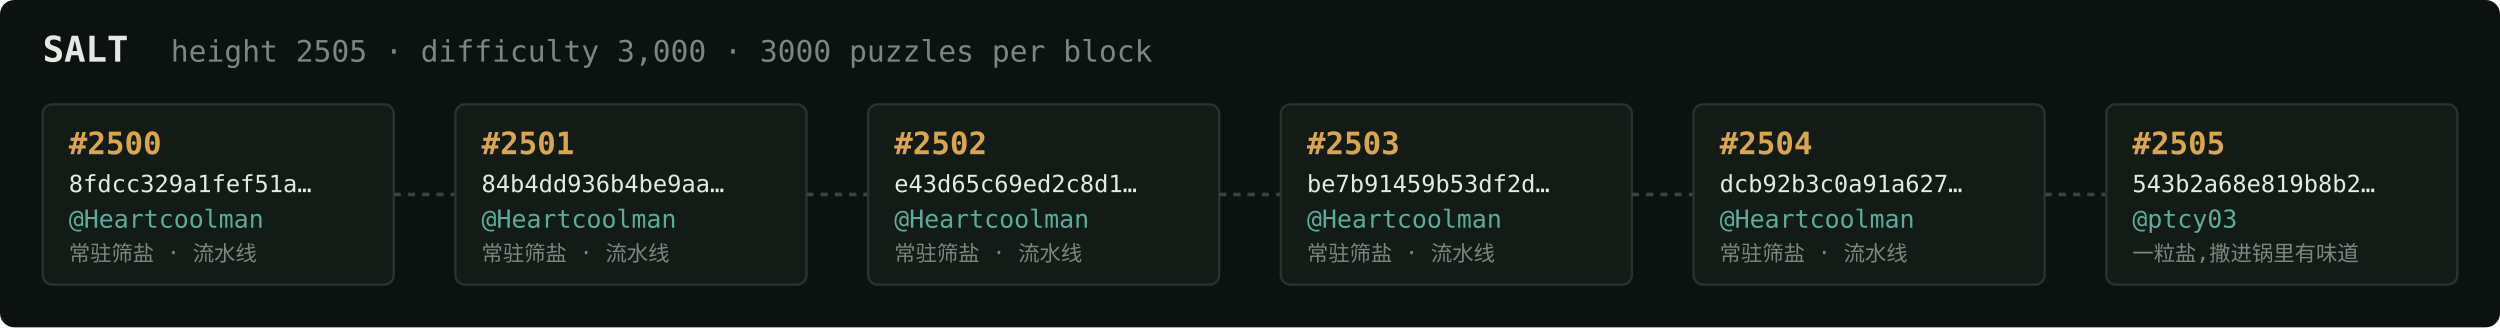
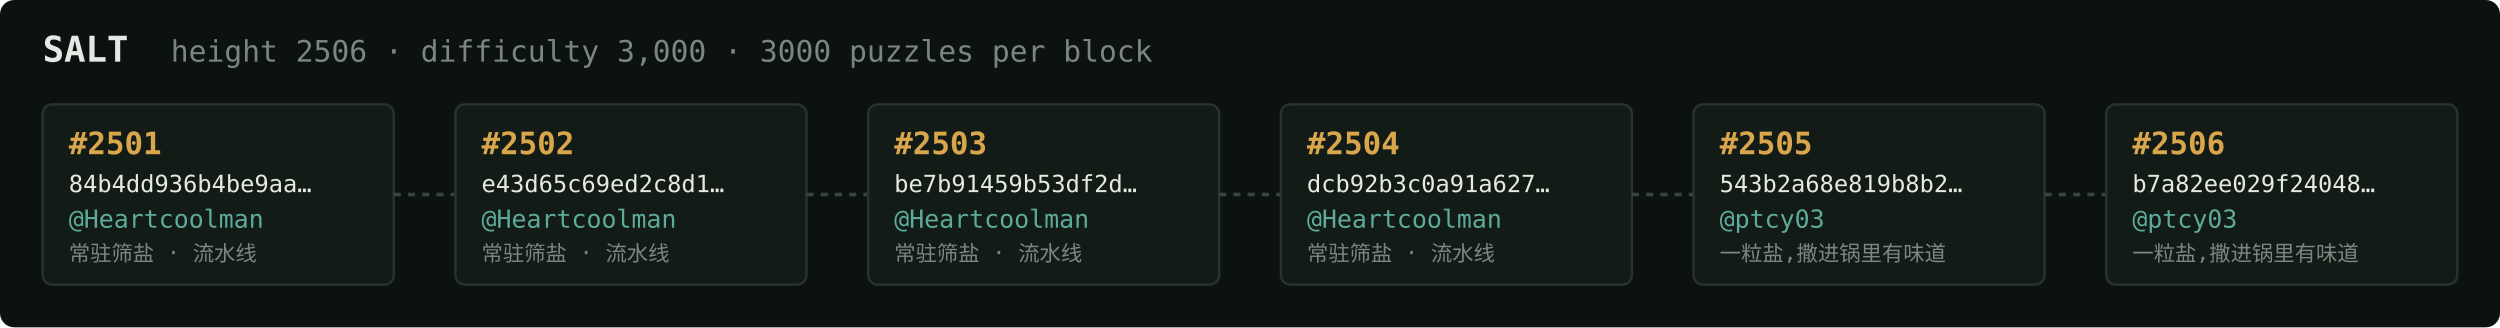
<svg xmlns="http://www.w3.org/2000/svg" width="1054" height="138" viewBox="0 0 1054 138" font-family="ui-monospace,SFMono-Regular,Menlo,monospace">
  <rect fill="#0c1210" width="1054" height="138" rx="6" />
  <text x="18" y="26" fill="#e5e9e3" font-size="15" font-weight="700">SALT</text>
-   <text x="72" y="26" fill="#7a867f" font-size="12.5">height 2505 · difficulty 3,000 · 3000 puzzles per block</text>
+   <text x="72" y="26" fill="#7a867f" font-size="12.5">height 2506 · difficulty 3,000 · 3000 puzzles per block</text>
  <rect x="18" y="44" width="148" height="76" rx="4" fill="#131b17" stroke="#28332e" stroke-width="1" />
-   <text x="29" y="65" fill="#d9a64c" font-size="13" font-weight="700">#2500</text>
-   <text x="29" y="81" fill="#e5e9e3" font-size="10">8fdcc329a1fef51a…</text>
+   <text x="29" y="65" fill="#d9a64c" font-size="13" font-weight="700">#2501</text>
+   <text x="29" y="81" fill="#e5e9e3" font-size="10">84b4dd936b4be9aa…</text>
  <text x="29" y="96" fill="#5cab9b" font-size="10.5">@Heartcoolman</text>
  <text x="29" y="110" fill="#7a867f" font-size="9">常驻筛盐 · 流水线</text>
  <line x1="166" y1="82.0" x2="192" y2="82.0" stroke="#38443e" stroke-width="1.5" stroke-dasharray="3 3" />
  <rect x="192" y="44" width="148" height="76" rx="4" fill="#131b17" stroke="#28332e" stroke-width="1" />
-   <text x="203" y="65" fill="#d9a64c" font-size="13" font-weight="700">#2501</text>
-   <text x="203" y="81" fill="#e5e9e3" font-size="10">84b4dd936b4be9aa…</text>
+   <text x="203" y="65" fill="#d9a64c" font-size="13" font-weight="700">#2502</text>
+   <text x="203" y="81" fill="#e5e9e3" font-size="10">e43d65c69ed2c8d1…</text>
  <text x="203" y="96" fill="#5cab9b" font-size="10.5">@Heartcoolman</text>
  <text x="203" y="110" fill="#7a867f" font-size="9">常驻筛盐 · 流水线</text>
  <line x1="340" y1="82.0" x2="366" y2="82.0" stroke="#38443e" stroke-width="1.5" stroke-dasharray="3 3" />
  <rect x="366" y="44" width="148" height="76" rx="4" fill="#131b17" stroke="#28332e" stroke-width="1" />
-   <text x="377" y="65" fill="#d9a64c" font-size="13" font-weight="700">#2502</text>
-   <text x="377" y="81" fill="#e5e9e3" font-size="10">e43d65c69ed2c8d1…</text>
+   <text x="377" y="65" fill="#d9a64c" font-size="13" font-weight="700">#2503</text>
+   <text x="377" y="81" fill="#e5e9e3" font-size="10">be7b91459b53df2d…</text>
  <text x="377" y="96" fill="#5cab9b" font-size="10.5">@Heartcoolman</text>
  <text x="377" y="110" fill="#7a867f" font-size="9">常驻筛盐 · 流水线</text>
  <line x1="514" y1="82.0" x2="540" y2="82.0" stroke="#38443e" stroke-width="1.5" stroke-dasharray="3 3" />
  <rect x="540" y="44" width="148" height="76" rx="4" fill="#131b17" stroke="#28332e" stroke-width="1" />
-   <text x="551" y="65" fill="#d9a64c" font-size="13" font-weight="700">#2503</text>
-   <text x="551" y="81" fill="#e5e9e3" font-size="10">be7b91459b53df2d…</text>
+   <text x="551" y="65" fill="#d9a64c" font-size="13" font-weight="700">#2504</text>
+   <text x="551" y="81" fill="#e5e9e3" font-size="10">dcb92b3c0a91a627…</text>
  <text x="551" y="96" fill="#5cab9b" font-size="10.5">@Heartcoolman</text>
  <text x="551" y="110" fill="#7a867f" font-size="9">常驻筛盐 · 流水线</text>
  <line x1="688" y1="82.0" x2="714" y2="82.0" stroke="#38443e" stroke-width="1.5" stroke-dasharray="3 3" />
  <rect x="714" y="44" width="148" height="76" rx="4" fill="#131b17" stroke="#28332e" stroke-width="1" />
-   <text x="725" y="65" fill="#d9a64c" font-size="13" font-weight="700">#2504</text>
-   <text x="725" y="81" fill="#e5e9e3" font-size="10">dcb92b3c0a91a627…</text>
-   <text x="725" y="96" fill="#5cab9b" font-size="10.5">@Heartcoolman</text>
-   <text x="725" y="110" fill="#7a867f" font-size="9">常驻筛盐 · 流水线</text>
+   <text x="725" y="65" fill="#d9a64c" font-size="13" font-weight="700">#2505</text>
+   <text x="725" y="81" fill="#e5e9e3" font-size="10">543b2a68e819b8b2…</text>
+   <text x="725" y="96" fill="#5cab9b" font-size="10.5">@ptcy03</text>
+   <text x="725" y="110" fill="#7a867f" font-size="9">一粒盐,撒进锅里有味道</text>
  <line x1="862" y1="82.0" x2="888" y2="82.0" stroke="#38443e" stroke-width="1.5" stroke-dasharray="3 3" />
  <rect x="888" y="44" width="148" height="76" rx="4" fill="#131b17" stroke="#28332e" stroke-width="1" />
-   <text x="899" y="65" fill="#d9a64c" font-size="13" font-weight="700">#2505</text>
-   <text x="899" y="81" fill="#e5e9e3" font-size="10">543b2a68e819b8b2…</text>
+   <text x="899" y="65" fill="#d9a64c" font-size="13" font-weight="700">#2506</text>
+   <text x="899" y="81" fill="#e5e9e3" font-size="10">b7a82ee029f24048…</text>
  <text x="899" y="96" fill="#5cab9b" font-size="10.5">@ptcy03</text>
  <text x="899" y="110" fill="#7a867f" font-size="9">一粒盐,撒进锅里有味道</text>
</svg>
